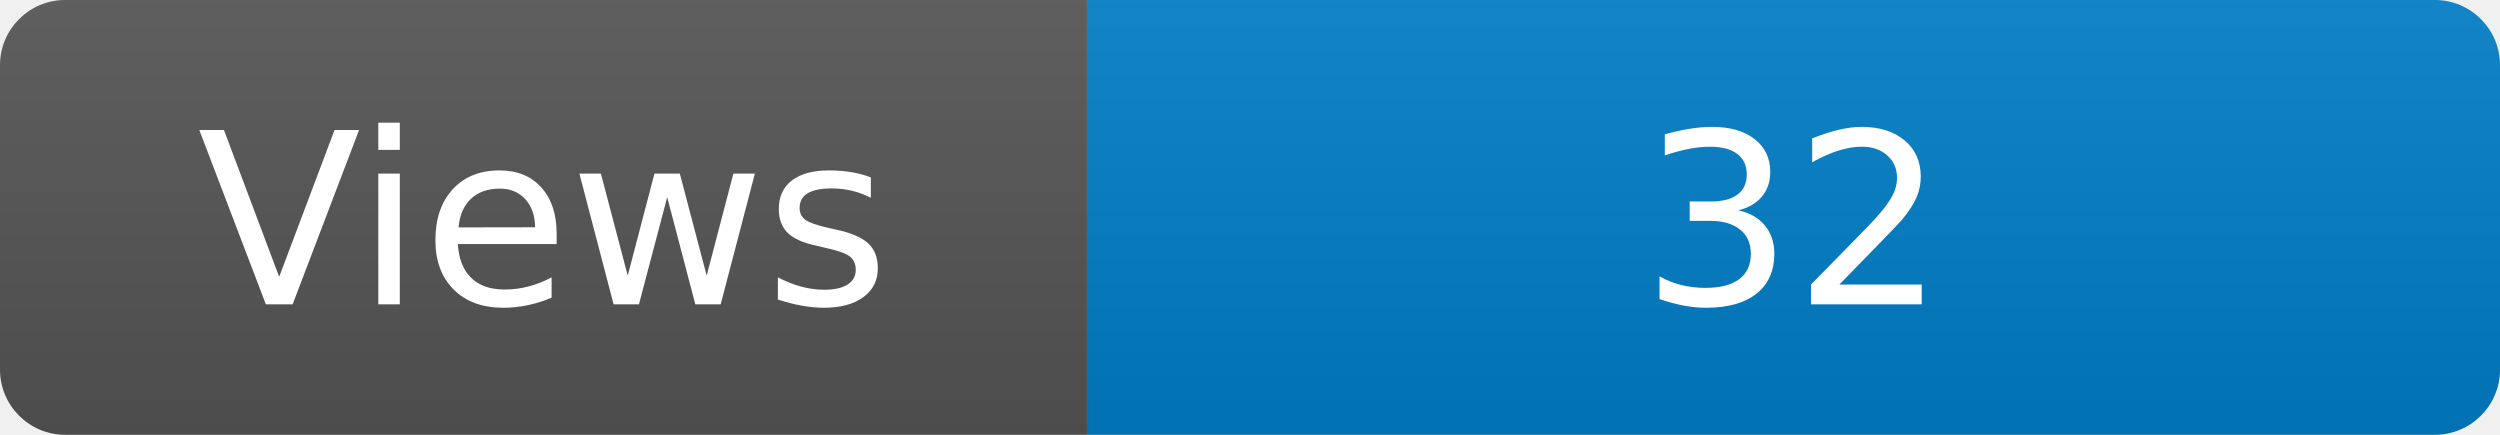
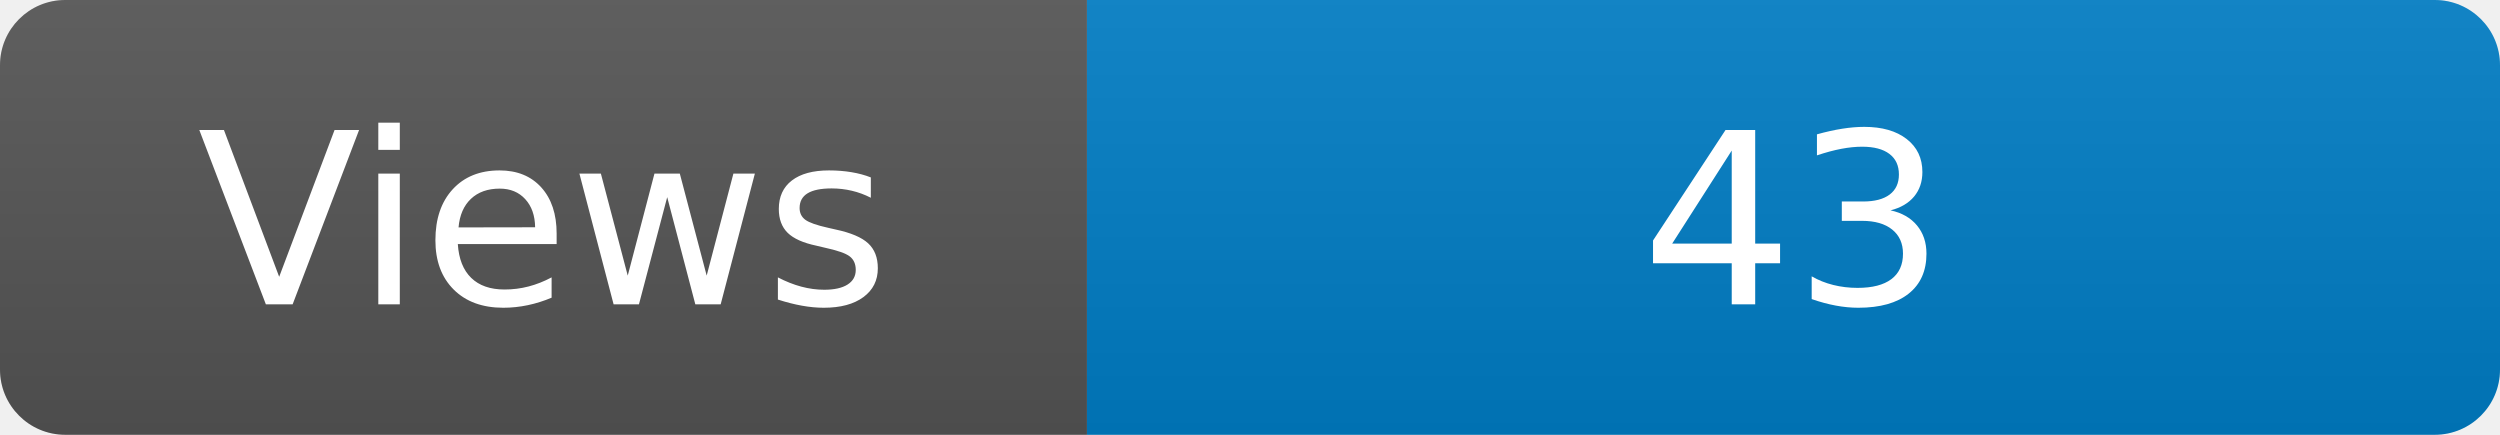
<svg xmlns="http://www.w3.org/2000/svg" width="115" height="20" role="img" aria-label="Maintained?: yes">
  <linearGradient id="s" x2="0" y2="100%">
    <stop offset="0" stop-color="#bbb" stop-opacity=".1" />
    <stop offset="1" stop-opacity=".1" />
  </linearGradient>
  <clipPath id="r">
    <rect width="115" height="20" rx="3" fill="#fff" />
  </clipPath>
  <g clip-path="url(#r)">
    <rect width="50" height="20" fill="#555" />
    <rect x="50" width="160" height="20" fill="#007ec6" />
    <rect width="115" height="20" fill="url(#s)" />
  </g>
  <g fill="#fff" text-anchor="middle" font-family="Verdana,Geneva,DejaVu Sans,sans-serif" font-size="110">
    <text x="250" y="140" transform="scale(.1)" fill="#fff">Views</text>
-     <text x="825" y="140" transform="scale(.1)" fill="#fff">32</text>
+     <text x="825" y="140" transform="scale(.1)" fill="#fff">43</text>
  </g>
</svg>
